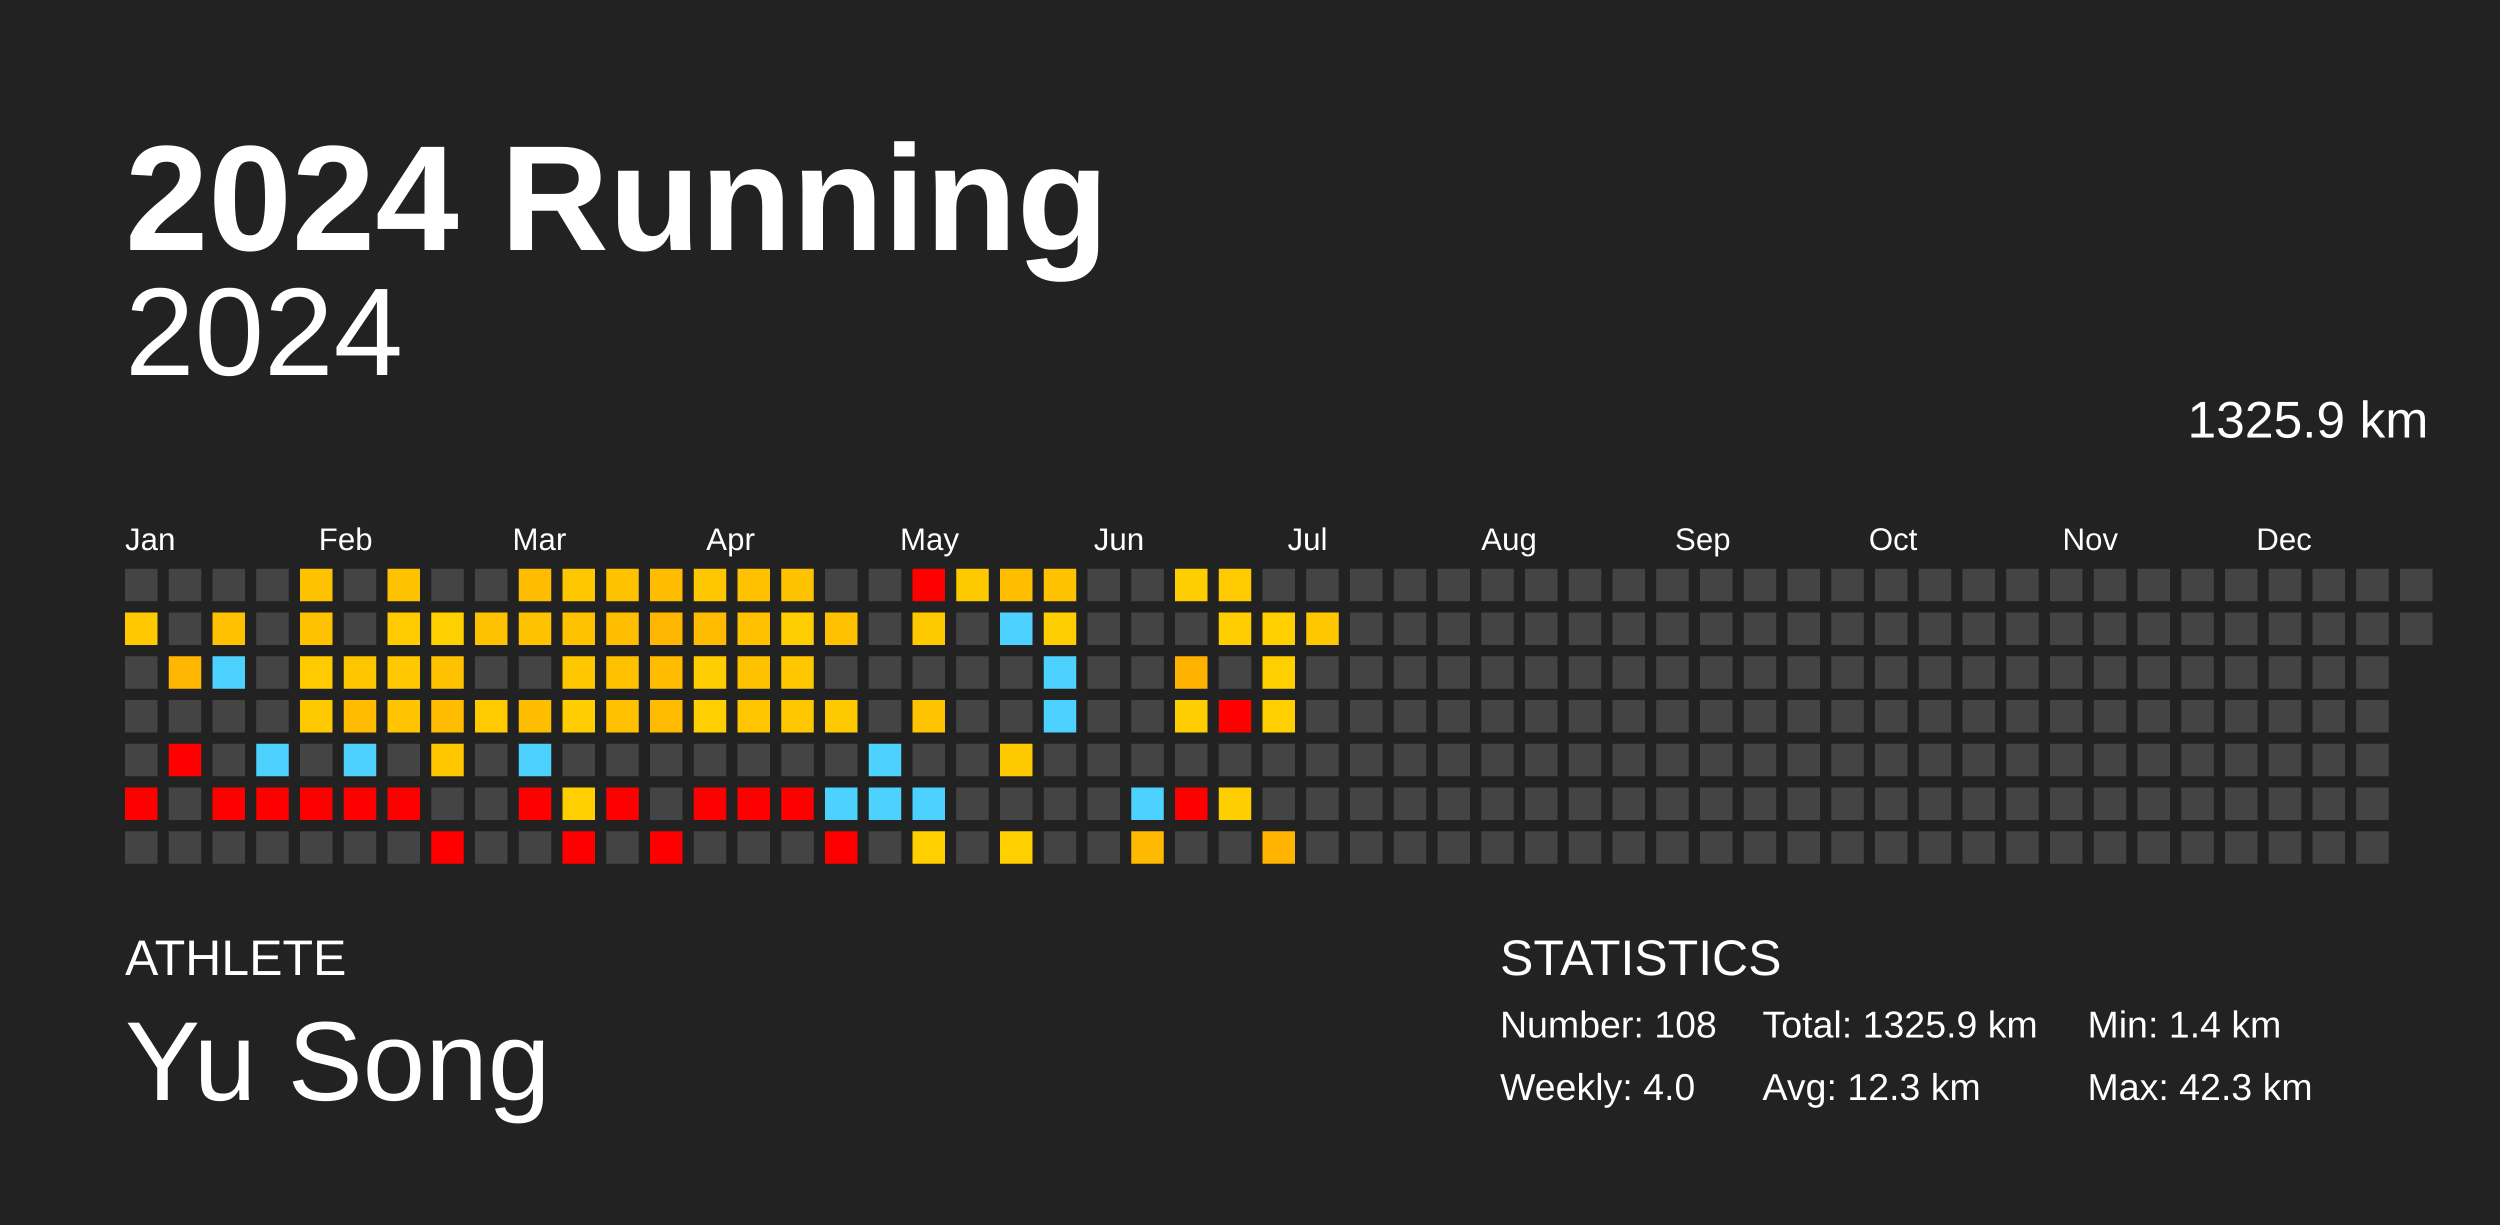
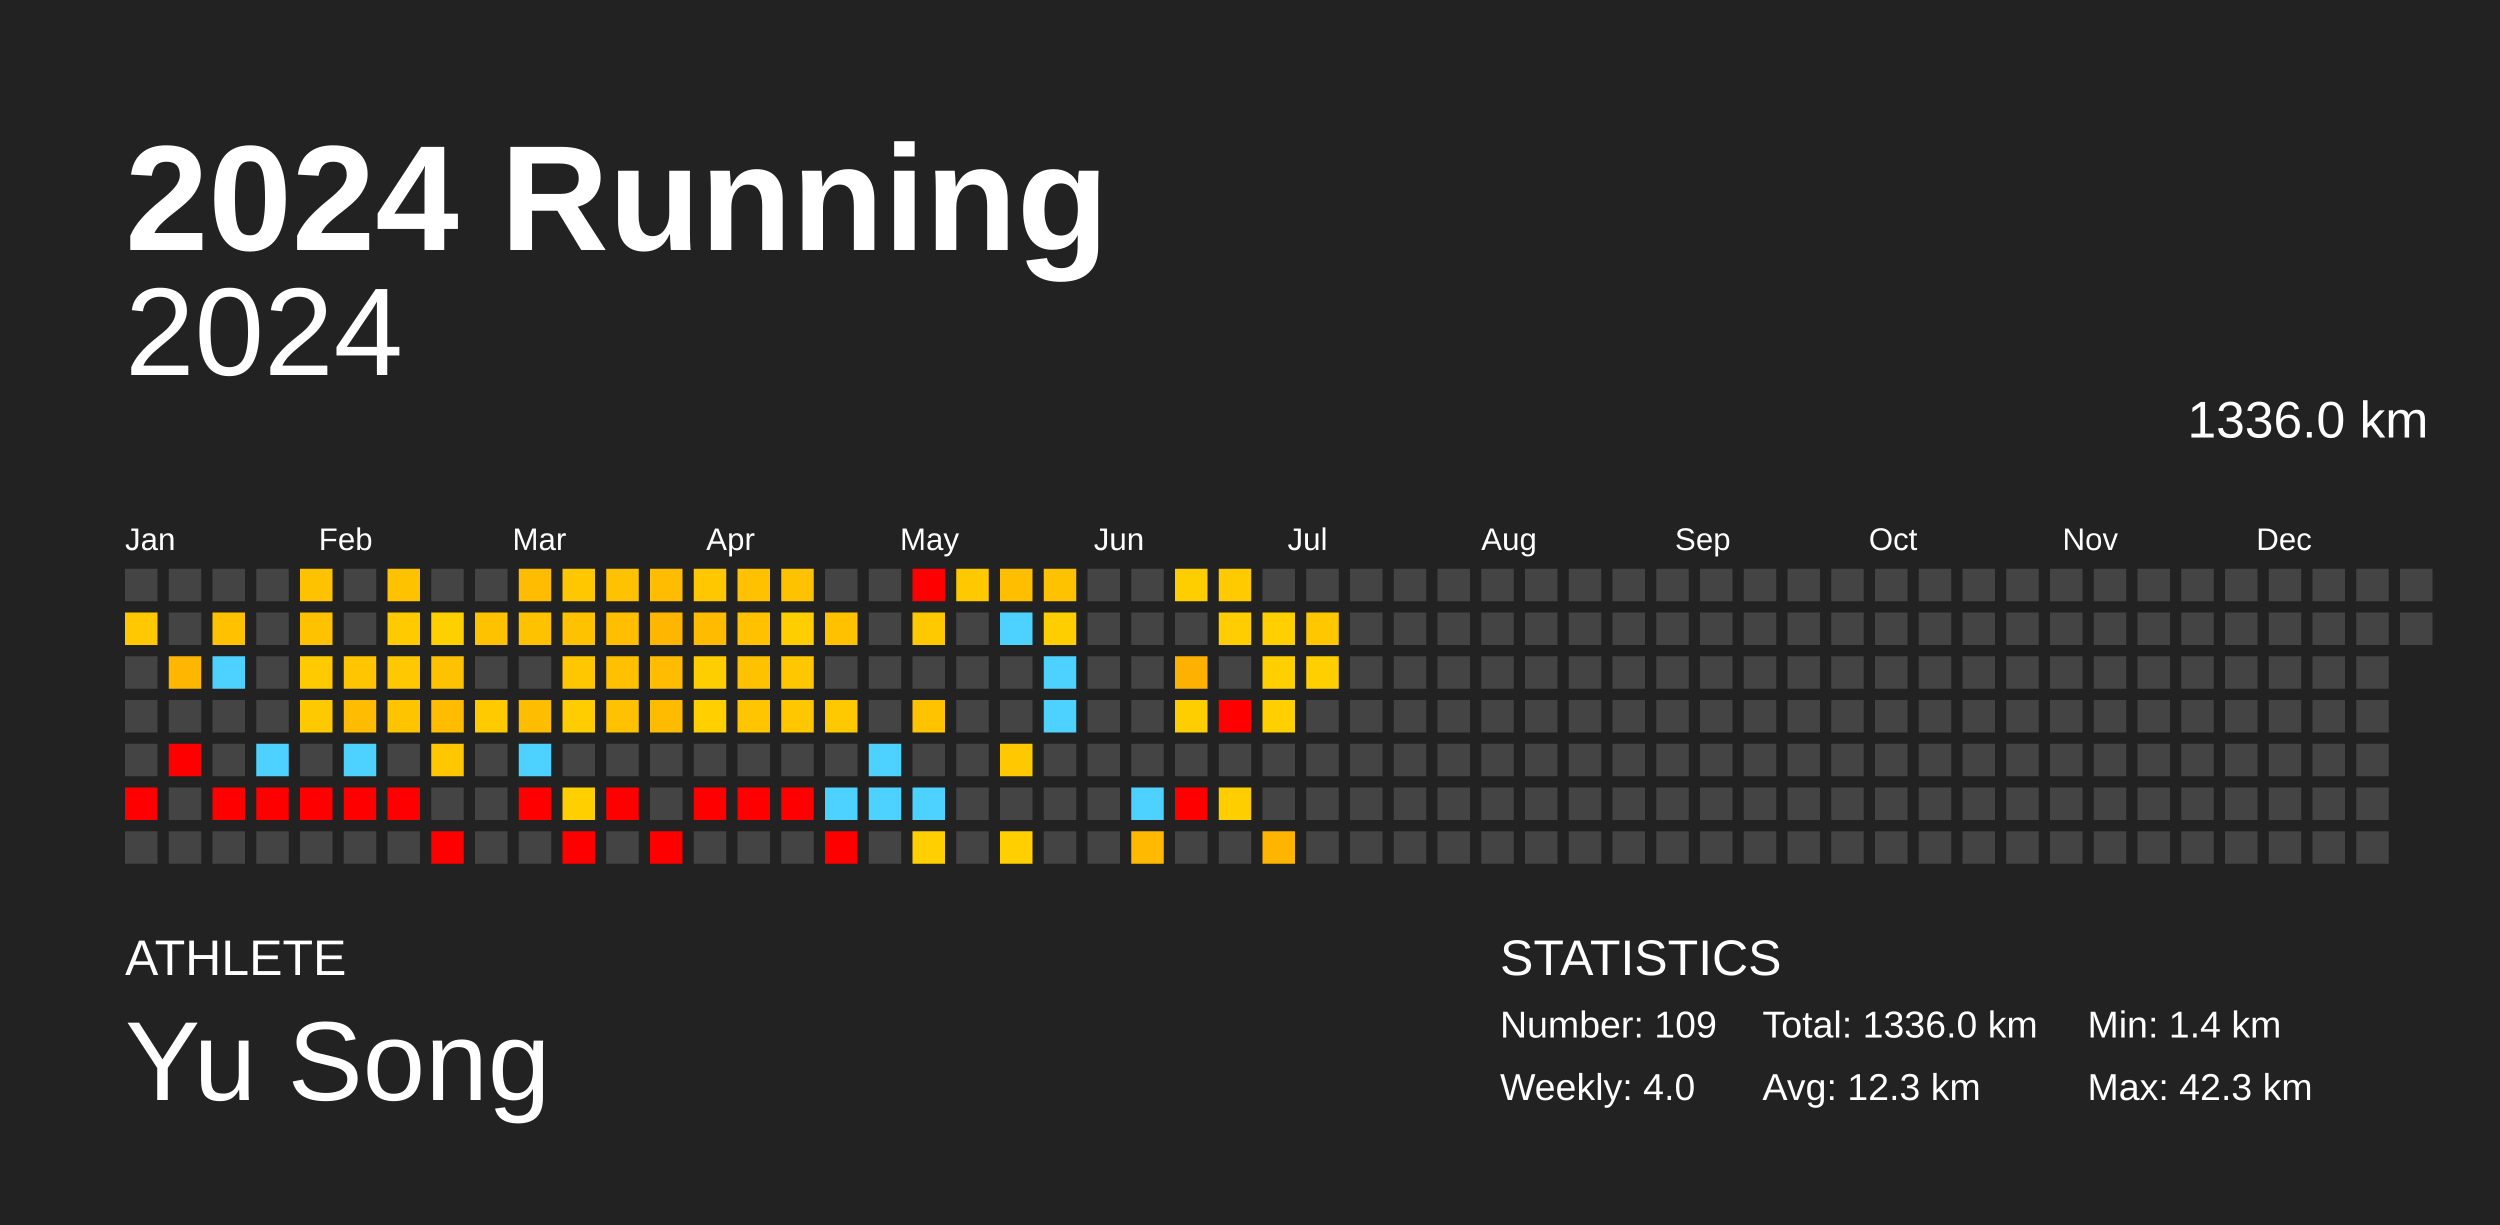
<svg xmlns="http://www.w3.org/2000/svg" baseProfile="full" height="98mm" version="1.1" viewBox="0,0,200,98" width="200mm">
  <defs />
  <rect fill="#222222" height="98" width="200" x="0" y="0" />
  <text fill="#FFFFFF" style="font-size:12px; font-family:Arial; font-weight:bold;" x="10" y="20">2024 Running</text>
  <text fill="#FFFFFF" style="font-size:4px; font-family:Arial" x="10" y="78">ATHLETE</text>
  <text fill="#FFFFFF" style="font-size:9px; font-family:Arial" x="10" y="88">Yu Song</text>
  <text fill="#FFFFFF" style="font-size:4px; font-family:Arial" x="120" y="78">STATISTICS</text>
-   <text fill="#FFFFFF" style="font-size:3px; font-family:Arial" x="120" y="83">Number: 108</text>
+   <text fill="#FFFFFF" style="font-size:3px; font-family:Arial" x="120" y="83">Number: 109</text>
  <text fill="#FFFFFF" style="font-size:3px; font-family:Arial" x="120" y="88">Weekly: 4.0</text>
-   <text fill="#FFFFFF" style="font-size:3px; font-family:Arial" x="141" y="83">Total: 1325.9 km</text>
+   <text fill="#FFFFFF" style="font-size:3px; font-family:Arial" x="141" y="83">Total: 1336.0 km</text>
  <text fill="#FFFFFF" style="font-size:3px; font-family:Arial" x="141" y="88">Avg: 12.3 km</text>
  <text fill="#FFFFFF" style="font-size:3px; font-family:Arial" x="167" y="83">Min: 1.4 km</text>
  <text fill="#FFFFFF" style="font-size:3px; font-family:Arial" x="167" y="88">Max: 42.3 km</text>
  <text alignment-baseline="hanging" fill="#FFFFFF" style="font-size:10.0px; font-family:Arial;" x="10" y="30">2024</text>
-   <text alignment-baseline="hanging" fill="#FFFFFF" style="font-size:4.125px; font-family:Arial;" x="175" y="35">1325.9 km</text>
+   <text alignment-baseline="hanging" fill="#FFFFFF" style="font-size:4.125px; font-family:Arial;" x="175" y="35">1336.0 km</text>
  <text fill="#FFFFFF" style="font-size:2.5px; font-family:Arial" x="10.0" y="44">Jan</text>
  <text fill="#FFFFFF" style="font-size:2.5px; font-family:Arial" x="25.5" y="44">Feb</text>
  <text fill="#FFFFFF" style="font-size:2.5px; font-family:Arial" x="41.0" y="44">Mar</text>
  <text fill="#FFFFFF" style="font-size:2.5px; font-family:Arial" x="56.5" y="44">Apr</text>
  <text fill="#FFFFFF" style="font-size:2.5px; font-family:Arial" x="72.0" y="44">May</text>
  <text fill="#FFFFFF" style="font-size:2.5px; font-family:Arial" x="87.5" y="44">Jun</text>
  <text fill="#FFFFFF" style="font-size:2.5px; font-family:Arial" x="103.0" y="44">Jul</text>
  <text fill="#FFFFFF" style="font-size:2.5px; font-family:Arial" x="118.5" y="44">Aug</text>
  <text fill="#FFFFFF" style="font-size:2.5px; font-family:Arial" x="134.0" y="44">Sep</text>
  <text fill="#FFFFFF" style="font-size:2.5px; font-family:Arial" x="149.5" y="44">Oct</text>
  <text fill="#FFFFFF" style="font-size:2.5px; font-family:Arial" x="165.0" y="44">Nov</text>
  <text fill="#FFFFFF" style="font-size:2.5px; font-family:Arial" x="180.5" y="44">Dec</text>
  <rect fill="#444444" height="2.6" width="2.6" x="10.0" y="45.5" />
  <rect fill="#ffc800" height="2.6" width="2.6" x="10.0" y="49.0" />
  <rect fill="#444444" height="2.6" width="2.6" x="10.0" y="52.5" />
  <rect fill="#444444" height="2.6" width="2.6" x="10.0" y="56.0" />
  <rect fill="#444444" height="2.6" width="2.6" x="10.0" y="59.5" />
  <rect fill="red" height="2.6" width="2.6" x="10.0" y="63.0" />
  <rect fill="#444444" height="2.6" width="2.6" x="10.0" y="66.5" />
  <rect fill="#444444" height="2.6" width="2.6" x="13.5" y="45.5" />
  <rect fill="#444444" height="2.6" width="2.6" x="13.5" y="49.0" />
  <rect fill="#ffb600" height="2.6" width="2.6" x="13.5" y="52.5" />
  <rect fill="#444444" height="2.6" width="2.6" x="13.5" y="56.0" />
  <rect fill="red" height="2.6" width="2.6" x="13.5" y="59.5" />
  <rect fill="#444444" height="2.6" width="2.6" x="13.5" y="63.0" />
  <rect fill="#444444" height="2.6" width="2.6" x="13.5" y="66.5" />
  <rect fill="#444444" height="2.6" width="2.6" x="17.0" y="45.5" />
  <rect fill="#ffc100" height="2.6" width="2.6" x="17.0" y="49.0" />
  <rect fill="#4dd2ff" height="2.6" width="2.6" x="17.0" y="52.5" />
  <rect fill="#444444" height="2.6" width="2.6" x="17.0" y="56.0" />
  <rect fill="#444444" height="2.6" width="2.6" x="17.0" y="59.5" />
  <rect fill="red" height="2.6" width="2.6" x="17.0" y="63.0" />
  <rect fill="#444444" height="2.6" width="2.6" x="17.0" y="66.5" />
  <rect fill="#444444" height="2.6" width="2.6" x="20.5" y="45.5" />
  <rect fill="#444444" height="2.6" width="2.6" x="20.5" y="49.0" />
  <rect fill="#444444" height="2.6" width="2.6" x="20.5" y="52.5" />
  <rect fill="#444444" height="2.6" width="2.6" x="20.5" y="56.0" />
  <rect fill="#4dd2ff" height="2.6" width="2.6" x="20.5" y="59.5" />
  <rect fill="red" height="2.6" width="2.6" x="20.5" y="63.0" />
  <rect fill="#444444" height="2.6" width="2.6" x="20.5" y="66.5" />
  <rect fill="#ffc200" height="2.6" width="2.6" x="24.0" y="45.5" />
  <rect fill="#ffc200" height="2.6" width="2.6" x="24.0" y="49.0" />
  <rect fill="#ffca00" height="2.6" width="2.6" x="24.0" y="52.5" />
  <rect fill="#ffc900" height="2.6" width="2.6" x="24.0" y="56.0" />
  <rect fill="#444444" height="2.6" width="2.6" x="24.0" y="59.5" />
  <rect fill="red" height="2.6" width="2.6" x="24.0" y="63.0" />
  <rect fill="#444444" height="2.6" width="2.6" x="24.0" y="66.5" />
  <rect fill="#444444" height="2.6" width="2.6" x="27.5" y="45.5" />
  <rect fill="#444444" height="2.6" width="2.6" x="27.5" y="49.0" />
  <rect fill="#ffc600" height="2.6" width="2.6" x="27.5" y="52.5" />
  <rect fill="#ffbc00" height="2.6" width="2.6" x="27.5" y="56.0" />
  <rect fill="#4dd2ff" height="2.6" width="2.6" x="27.5" y="59.5" />
  <rect fill="red" height="2.6" width="2.6" x="27.5" y="63.0" />
  <rect fill="#444444" height="2.6" width="2.6" x="27.5" y="66.5" />
  <rect fill="#ffc200" height="2.6" width="2.6" x="31.0" y="45.5" />
  <rect fill="#ffca00" height="2.6" width="2.6" x="31.0" y="49.0" />
  <rect fill="#ffc800" height="2.6" width="2.6" x="31.0" y="52.5" />
  <rect fill="#ffc400" height="2.6" width="2.6" x="31.0" y="56.0" />
  <rect fill="#444444" height="2.6" width="2.6" x="31.0" y="59.5" />
  <rect fill="red" height="2.6" width="2.6" x="31.0" y="63.0" />
  <rect fill="#444444" height="2.6" width="2.6" x="31.0" y="66.5" />
  <rect fill="#444444" height="2.6" width="2.6" x="34.5" y="45.5" />
  <rect fill="#ffd000" height="2.6" width="2.6" x="34.5" y="49.0" />
  <rect fill="#ffc200" height="2.6" width="2.6" x="34.5" y="52.5" />
  <rect fill="#ffbc00" height="2.6" width="2.6" x="34.5" y="56.0" />
  <rect fill="#ffc700" height="2.6" width="2.6" x="34.5" y="59.5" />
  <rect fill="#444444" height="2.6" width="2.6" x="34.5" y="63.0" />
  <rect fill="red" height="2.6" width="2.6" x="34.5" y="66.5" />
  <rect fill="#444444" height="2.6" width="2.6" x="38.0" y="45.5" />
  <rect fill="#ffc200" height="2.6" width="2.6" x="38.0" y="49.0" />
  <rect fill="#444444" height="2.6" width="2.6" x="38.0" y="52.5" />
  <rect fill="#ffca00" height="2.6" width="2.6" x="38.0" y="56.0" />
  <rect fill="#444444" height="2.6" width="2.6" x="38.0" y="59.5" />
  <rect fill="#444444" height="2.6" width="2.6" x="38.0" y="63.0" />
  <rect fill="#444444" height="2.6" width="2.6" x="38.0" y="66.5" />
  <rect fill="#ffbc00" height="2.6" width="2.6" x="41.5" y="45.5" />
  <rect fill="#ffc200" height="2.6" width="2.6" x="41.5" y="49.0" />
  <rect fill="#444444" height="2.6" width="2.6" x="41.5" y="52.5" />
  <rect fill="#ffbd00" height="2.6" width="2.6" x="41.5" y="56.0" />
  <rect fill="#4dd2ff" height="2.6" width="2.6" x="41.5" y="59.5" />
  <rect fill="red" height="2.6" width="2.6" x="41.5" y="63.0" />
  <rect fill="#444444" height="2.6" width="2.6" x="41.5" y="66.5" />
  <rect fill="#ffc700" height="2.6" width="2.6" x="45.0" y="45.5" />
  <rect fill="#ffc200" height="2.6" width="2.6" x="45.0" y="49.0" />
  <rect fill="#ffc700" height="2.6" width="2.6" x="45.0" y="52.5" />
  <rect fill="#ffcd00" height="2.6" width="2.6" x="45.0" y="56.0" />
  <rect fill="#444444" height="2.6" width="2.6" x="45.0" y="59.5" />
  <rect fill="#ffcf00" height="2.6" width="2.6" x="45.0" y="63.0" />
  <rect fill="red" height="2.6" width="2.6" x="45.0" y="66.5" />
  <rect fill="#ffc200" height="2.6" width="2.6" x="48.5" y="45.5" />
  <rect fill="#ffbf00" height="2.6" width="2.6" x="48.5" y="49.0" />
  <rect fill="#ffc000" height="2.6" width="2.6" x="48.5" y="52.5" />
  <rect fill="#ffc100" height="2.6" width="2.6" x="48.5" y="56.0" />
  <rect fill="#444444" height="2.6" width="2.6" x="48.5" y="59.5" />
  <rect fill="red" height="2.6" width="2.6" x="48.5" y="63.0" />
  <rect fill="#444444" height="2.6" width="2.6" x="48.5" y="66.5" />
  <rect fill="#ffbc00" height="2.6" width="2.6" x="52.0" y="45.5" />
  <rect fill="#ffb600" height="2.6" width="2.6" x="52.0" y="49.0" />
  <rect fill="#ffbc00" height="2.6" width="2.6" x="52.0" y="52.5" />
  <rect fill="#ffbb00" height="2.6" width="2.6" x="52.0" y="56.0" />
  <rect fill="#444444" height="2.6" width="2.6" x="52.0" y="59.5" />
  <rect fill="#444444" height="2.6" width="2.6" x="52.0" y="63.0" />
  <rect fill="red" height="2.6" width="2.6" x="52.0" y="66.5" />
  <rect fill="#ffc700" height="2.6" width="2.6" x="55.5" y="45.5" />
  <rect fill="#ffbb00" height="2.6" width="2.6" x="55.5" y="49.0" />
  <rect fill="#ffce00" height="2.6" width="2.6" x="55.5" y="52.5" />
  <rect fill="#ffcf00" height="2.6" width="2.6" x="55.5" y="56.0" />
  <rect fill="#444444" height="2.6" width="2.6" x="55.5" y="59.5" />
  <rect fill="red" height="2.6" width="2.6" x="55.5" y="63.0" />
  <rect fill="#444444" height="2.6" width="2.6" x="55.5" y="66.5" />
  <rect fill="#ffc100" height="2.6" width="2.6" x="59.0" y="45.5" />
  <rect fill="#ffc100" height="2.6" width="2.6" x="59.0" y="49.0" />
  <rect fill="#ffc200" height="2.6" width="2.6" x="59.0" y="52.5" />
  <rect fill="#ffc600" height="2.6" width="2.6" x="59.0" y="56.0" />
  <rect fill="#444444" height="2.6" width="2.6" x="59.0" y="59.5" />
  <rect fill="red" height="2.6" width="2.6" x="59.0" y="63.0" />
  <rect fill="#444444" height="2.6" width="2.6" x="59.0" y="66.5" />
  <rect fill="#ffc200" height="2.6" width="2.6" x="62.5" y="45.5" />
  <rect fill="#ffce00" height="2.6" width="2.6" x="62.5" y="49.0" />
  <rect fill="#ffc700" height="2.6" width="2.6" x="62.5" y="52.5" />
  <rect fill="#ffc700" height="2.6" width="2.6" x="62.5" y="56.0" />
  <rect fill="#444444" height="2.6" width="2.6" x="62.5" y="59.5" />
  <rect fill="red" height="2.6" width="2.6" x="62.5" y="63.0" />
  <rect fill="#444444" height="2.6" width="2.6" x="62.5" y="66.5" />
  <rect fill="#444444" height="2.6" width="2.6" x="66.0" y="45.5" />
  <rect fill="#ffc100" height="2.6" width="2.6" x="66.0" y="49.0" />
  <rect fill="#444444" height="2.6" width="2.6" x="66.0" y="52.5" />
  <rect fill="#ffc900" height="2.6" width="2.6" x="66.0" y="56.0" />
  <rect fill="#444444" height="2.6" width="2.6" x="66.0" y="59.5" />
  <rect fill="#4dd2ff" height="2.6" width="2.6" x="66.0" y="63.0" />
  <rect fill="red" height="2.6" width="2.6" x="66.0" y="66.5" />
  <rect fill="#444444" height="2.6" width="2.6" x="69.5" y="45.5" />
  <rect fill="#444444" height="2.6" width="2.6" x="69.5" y="49.0" />
  <rect fill="#444444" height="2.6" width="2.6" x="69.5" y="52.5" />
  <rect fill="#444444" height="2.6" width="2.6" x="69.5" y="56.0" />
  <rect fill="#4dd2ff" height="2.6" width="2.6" x="69.5" y="59.5" />
  <rect fill="#4dd2ff" height="2.6" width="2.6" x="69.5" y="63.0" />
  <rect fill="#444444" height="2.6" width="2.6" x="69.5" y="66.5" />
  <rect fill="red" height="2.6" width="2.6" x="73.0" y="45.5" />
  <rect fill="#ffc900" height="2.6" width="2.6" x="73.0" y="49.0" />
  <rect fill="#444444" height="2.6" width="2.6" x="73.0" y="52.5" />
  <rect fill="#ffc300" height="2.6" width="2.6" x="73.0" y="56.0" />
  <rect fill="#444444" height="2.6" width="2.6" x="73.0" y="59.5" />
  <rect fill="#4dd2ff" height="2.6" width="2.6" x="73.0" y="63.0" />
  <rect fill="#ffcf00" height="2.6" width="2.6" x="73.0" y="66.5" />
  <rect fill="#ffc900" height="2.6" width="2.6" x="76.5" y="45.5" />
  <rect fill="#444444" height="2.6" width="2.6" x="76.5" y="49.0" />
  <rect fill="#444444" height="2.6" width="2.6" x="76.5" y="52.5" />
  <rect fill="#444444" height="2.6" width="2.6" x="76.5" y="56.0" />
  <rect fill="#444444" height="2.6" width="2.6" x="76.5" y="59.5" />
  <rect fill="#444444" height="2.6" width="2.6" x="76.5" y="63.0" />
  <rect fill="#444444" height="2.6" width="2.6" x="76.5" y="66.5" />
  <rect fill="#ffbe00" height="2.6" width="2.6" x="80.0" y="45.5" />
  <rect fill="#4dd2ff" height="2.6" width="2.6" x="80.0" y="49.0" />
  <rect fill="#444444" height="2.6" width="2.6" x="80.0" y="52.5" />
  <rect fill="#444444" height="2.6" width="2.6" x="80.0" y="56.0" />
  <rect fill="#ffc900" height="2.6" width="2.6" x="80.0" y="59.5" />
  <rect fill="#444444" height="2.6" width="2.6" x="80.0" y="63.0" />
  <rect fill="#ffcf00" height="2.6" width="2.6" x="80.0" y="66.5" />
  <rect fill="#ffc200" height="2.6" width="2.6" x="83.5" y="45.5" />
  <rect fill="#ffce00" height="2.6" width="2.6" x="83.5" y="49.0" />
  <rect fill="#4dd2ff" height="2.6" width="2.6" x="83.5" y="52.5" />
  <rect fill="#4dd2ff" height="2.6" width="2.6" x="83.5" y="56.0" />
  <rect fill="#444444" height="2.6" width="2.6" x="83.5" y="59.5" />
  <rect fill="#444444" height="2.6" width="2.6" x="83.5" y="63.0" />
  <rect fill="#444444" height="2.6" width="2.6" x="83.5" y="66.5" />
  <rect fill="#444444" height="2.6" width="2.6" x="87.0" y="45.5" />
  <rect fill="#444444" height="2.6" width="2.6" x="87.0" y="49.0" />
  <rect fill="#444444" height="2.6" width="2.6" x="87.0" y="52.5" />
  <rect fill="#444444" height="2.6" width="2.6" x="87.0" y="56.0" />
  <rect fill="#444444" height="2.6" width="2.6" x="87.0" y="59.5" />
  <rect fill="#444444" height="2.6" width="2.6" x="87.0" y="63.0" />
  <rect fill="#444444" height="2.6" width="2.6" x="87.0" y="66.5" />
  <rect fill="#444444" height="2.6" width="2.6" x="90.5" y="45.5" />
  <rect fill="#444444" height="2.6" width="2.6" x="90.5" y="49.0" />
  <rect fill="#444444" height="2.6" width="2.6" x="90.5" y="52.5" />
  <rect fill="#444444" height="2.6" width="2.6" x="90.5" y="56.0" />
  <rect fill="#444444" height="2.6" width="2.6" x="90.5" y="59.5" />
  <rect fill="#4dd2ff" height="2.6" width="2.6" x="90.5" y="63.0" />
  <rect fill="#ffb900" height="2.6" width="2.6" x="90.5" y="66.5" />
  <rect fill="#ffce00" height="2.6" width="2.6" x="94.0" y="45.5" />
  <rect fill="#444444" height="2.6" width="2.6" x="94.0" y="49.0" />
  <rect fill="#ffb100" height="2.6" width="2.6" x="94.0" y="52.5" />
  <rect fill="#ffce00" height="2.6" width="2.6" x="94.0" y="56.0" />
  <rect fill="#444444" height="2.6" width="2.6" x="94.0" y="59.5" />
  <rect fill="red" height="2.6" width="2.6" x="94.0" y="63.0" />
  <rect fill="#444444" height="2.6" width="2.6" x="94.0" y="66.5" />
  <rect fill="#ffcb00" height="2.6" width="2.6" x="97.5" y="45.5" />
  <rect fill="#ffcd00" height="2.6" width="2.6" x="97.5" y="49.0" />
  <rect fill="#444444" height="2.6" width="2.6" x="97.5" y="52.5" />
  <rect fill="red" height="2.6" width="2.6" x="97.5" y="56.0" />
  <rect fill="#444444" height="2.6" width="2.6" x="97.5" y="59.5" />
  <rect fill="#ffce00" height="2.6" width="2.6" x="97.5" y="63.0" />
  <rect fill="#444444" height="2.6" width="2.6" x="97.5" y="66.5" />
  <rect fill="#444444" height="2.6" width="2.6" x="101.0" y="45.5" />
  <rect fill="#ffcf00" height="2.6" width="2.6" x="101.0" y="49.0" />
  <rect fill="#ffcf00" height="2.6" width="2.6" x="101.0" y="52.5" />
  <rect fill="#ffcf00" height="2.6" width="2.6" x="101.0" y="56.0" />
  <rect fill="#444444" height="2.6" width="2.6" x="101.0" y="59.5" />
  <rect fill="#444444" height="2.6" width="2.6" x="101.0" y="63.0" />
  <rect fill="#ffb500" height="2.6" width="2.6" x="101.0" y="66.5" />
  <rect fill="#444444" height="2.6" width="2.6" x="104.5" y="45.5" />
  <rect fill="#ffc700" height="2.6" width="2.6" x="104.5" y="49.0" />
-   <rect fill="#444444" height="2.6" width="2.6" x="104.5" y="52.5" />
+   <rect fill="#ffcf00" height="2.6" width="2.6" x="104.5" y="52.5" />
  <rect fill="#444444" height="2.6" width="2.6" x="104.5" y="56.0" />
  <rect fill="#444444" height="2.6" width="2.6" x="104.5" y="59.5" />
  <rect fill="#444444" height="2.6" width="2.6" x="104.5" y="63.0" />
  <rect fill="#444444" height="2.6" width="2.6" x="104.5" y="66.5" />
  <rect fill="#444444" height="2.6" width="2.6" x="108.0" y="45.5" />
  <rect fill="#444444" height="2.6" width="2.6" x="108.0" y="49.0" />
  <rect fill="#444444" height="2.6" width="2.6" x="108.0" y="52.5" />
  <rect fill="#444444" height="2.6" width="2.6" x="108.0" y="56.0" />
  <rect fill="#444444" height="2.6" width="2.6" x="108.0" y="59.5" />
  <rect fill="#444444" height="2.6" width="2.6" x="108.0" y="63.0" />
  <rect fill="#444444" height="2.6" width="2.6" x="108.0" y="66.5" />
  <rect fill="#444444" height="2.6" width="2.6" x="111.5" y="45.5" />
  <rect fill="#444444" height="2.6" width="2.6" x="111.5" y="49.0" />
  <rect fill="#444444" height="2.6" width="2.6" x="111.5" y="52.5" />
  <rect fill="#444444" height="2.6" width="2.6" x="111.5" y="56.0" />
  <rect fill="#444444" height="2.6" width="2.6" x="111.5" y="59.5" />
  <rect fill="#444444" height="2.6" width="2.6" x="111.5" y="63.0" />
  <rect fill="#444444" height="2.6" width="2.6" x="111.5" y="66.5" />
  <rect fill="#444444" height="2.6" width="2.6" x="115.0" y="45.5" />
  <rect fill="#444444" height="2.6" width="2.6" x="115.0" y="49.0" />
  <rect fill="#444444" height="2.6" width="2.6" x="115.0" y="52.5" />
  <rect fill="#444444" height="2.6" width="2.6" x="115.0" y="56.0" />
  <rect fill="#444444" height="2.6" width="2.6" x="115.0" y="59.5" />
  <rect fill="#444444" height="2.6" width="2.6" x="115.0" y="63.0" />
  <rect fill="#444444" height="2.6" width="2.6" x="115.0" y="66.5" />
  <rect fill="#444444" height="2.6" width="2.6" x="118.5" y="45.5" />
  <rect fill="#444444" height="2.6" width="2.6" x="118.5" y="49.0" />
  <rect fill="#444444" height="2.6" width="2.6" x="118.5" y="52.5" />
  <rect fill="#444444" height="2.6" width="2.6" x="118.5" y="56.0" />
  <rect fill="#444444" height="2.6" width="2.6" x="118.5" y="59.5" />
  <rect fill="#444444" height="2.6" width="2.6" x="118.5" y="63.0" />
  <rect fill="#444444" height="2.6" width="2.6" x="118.5" y="66.5" />
  <rect fill="#444444" height="2.6" width="2.6" x="122.0" y="45.5" />
  <rect fill="#444444" height="2.6" width="2.6" x="122.0" y="49.0" />
  <rect fill="#444444" height="2.6" width="2.6" x="122.0" y="52.5" />
  <rect fill="#444444" height="2.6" width="2.6" x="122.0" y="56.0" />
  <rect fill="#444444" height="2.6" width="2.6" x="122.0" y="59.5" />
  <rect fill="#444444" height="2.6" width="2.6" x="122.0" y="63.0" />
  <rect fill="#444444" height="2.6" width="2.6" x="122.0" y="66.5" />
  <rect fill="#444444" height="2.6" width="2.6" x="125.5" y="45.5" />
  <rect fill="#444444" height="2.6" width="2.6" x="125.5" y="49.0" />
  <rect fill="#444444" height="2.6" width="2.6" x="125.5" y="52.5" />
  <rect fill="#444444" height="2.6" width="2.6" x="125.5" y="56.0" />
  <rect fill="#444444" height="2.6" width="2.6" x="125.5" y="59.5" />
  <rect fill="#444444" height="2.6" width="2.6" x="125.5" y="63.0" />
  <rect fill="#444444" height="2.6" width="2.6" x="125.5" y="66.5" />
  <rect fill="#444444" height="2.6" width="2.6" x="129.0" y="45.5" />
  <rect fill="#444444" height="2.6" width="2.6" x="129.0" y="49.0" />
  <rect fill="#444444" height="2.6" width="2.6" x="129.0" y="52.5" />
  <rect fill="#444444" height="2.6" width="2.6" x="129.0" y="56.0" />
  <rect fill="#444444" height="2.6" width="2.6" x="129.0" y="59.5" />
  <rect fill="#444444" height="2.6" width="2.6" x="129.0" y="63.0" />
  <rect fill="#444444" height="2.6" width="2.6" x="129.0" y="66.5" />
  <rect fill="#444444" height="2.6" width="2.6" x="132.5" y="45.5" />
  <rect fill="#444444" height="2.6" width="2.6" x="132.5" y="49.0" />
  <rect fill="#444444" height="2.6" width="2.6" x="132.5" y="52.5" />
  <rect fill="#444444" height="2.6" width="2.6" x="132.5" y="56.0" />
  <rect fill="#444444" height="2.6" width="2.6" x="132.5" y="59.5" />
  <rect fill="#444444" height="2.6" width="2.6" x="132.5" y="63.0" />
  <rect fill="#444444" height="2.6" width="2.6" x="132.5" y="66.5" />
  <rect fill="#444444" height="2.6" width="2.6" x="136.0" y="45.5" />
  <rect fill="#444444" height="2.6" width="2.6" x="136.0" y="49.0" />
  <rect fill="#444444" height="2.6" width="2.6" x="136.0" y="52.5" />
  <rect fill="#444444" height="2.6" width="2.6" x="136.0" y="56.0" />
  <rect fill="#444444" height="2.6" width="2.6" x="136.0" y="59.5" />
  <rect fill="#444444" height="2.6" width="2.6" x="136.0" y="63.0" />
  <rect fill="#444444" height="2.6" width="2.6" x="136.0" y="66.5" />
  <rect fill="#444444" height="2.6" width="2.6" x="139.5" y="45.5" />
  <rect fill="#444444" height="2.6" width="2.6" x="139.5" y="49.0" />
  <rect fill="#444444" height="2.6" width="2.6" x="139.5" y="52.5" />
  <rect fill="#444444" height="2.6" width="2.6" x="139.5" y="56.0" />
  <rect fill="#444444" height="2.6" width="2.6" x="139.5" y="59.5" />
  <rect fill="#444444" height="2.6" width="2.6" x="139.5" y="63.0" />
  <rect fill="#444444" height="2.6" width="2.6" x="139.5" y="66.5" />
  <rect fill="#444444" height="2.6" width="2.6" x="143.0" y="45.5" />
  <rect fill="#444444" height="2.6" width="2.6" x="143.0" y="49.0" />
  <rect fill="#444444" height="2.6" width="2.6" x="143.0" y="52.5" />
  <rect fill="#444444" height="2.6" width="2.6" x="143.0" y="56.0" />
  <rect fill="#444444" height="2.6" width="2.6" x="143.0" y="59.5" />
  <rect fill="#444444" height="2.6" width="2.6" x="143.0" y="63.0" />
  <rect fill="#444444" height="2.6" width="2.6" x="143.0" y="66.5" />
  <rect fill="#444444" height="2.6" width="2.6" x="146.5" y="45.5" />
  <rect fill="#444444" height="2.6" width="2.6" x="146.5" y="49.0" />
  <rect fill="#444444" height="2.6" width="2.6" x="146.5" y="52.5" />
  <rect fill="#444444" height="2.6" width="2.6" x="146.5" y="56.0" />
  <rect fill="#444444" height="2.6" width="2.6" x="146.5" y="59.5" />
  <rect fill="#444444" height="2.6" width="2.6" x="146.5" y="63.0" />
  <rect fill="#444444" height="2.6" width="2.6" x="146.5" y="66.5" />
  <rect fill="#444444" height="2.6" width="2.6" x="150.0" y="45.5" />
  <rect fill="#444444" height="2.6" width="2.6" x="150.0" y="49.0" />
  <rect fill="#444444" height="2.6" width="2.6" x="150.0" y="52.5" />
  <rect fill="#444444" height="2.6" width="2.6" x="150.0" y="56.0" />
  <rect fill="#444444" height="2.6" width="2.6" x="150.0" y="59.5" />
  <rect fill="#444444" height="2.6" width="2.6" x="150.0" y="63.0" />
  <rect fill="#444444" height="2.6" width="2.6" x="150.0" y="66.5" />
  <rect fill="#444444" height="2.6" width="2.6" x="153.5" y="45.5" />
  <rect fill="#444444" height="2.6" width="2.6" x="153.5" y="49.0" />
  <rect fill="#444444" height="2.6" width="2.6" x="153.5" y="52.5" />
  <rect fill="#444444" height="2.6" width="2.6" x="153.5" y="56.0" />
  <rect fill="#444444" height="2.6" width="2.6" x="153.5" y="59.5" />
  <rect fill="#444444" height="2.6" width="2.6" x="153.5" y="63.0" />
  <rect fill="#444444" height="2.6" width="2.6" x="153.5" y="66.5" />
  <rect fill="#444444" height="2.6" width="2.6" x="157.0" y="45.5" />
  <rect fill="#444444" height="2.6" width="2.6" x="157.0" y="49.0" />
  <rect fill="#444444" height="2.6" width="2.6" x="157.0" y="52.5" />
  <rect fill="#444444" height="2.6" width="2.6" x="157.0" y="56.0" />
  <rect fill="#444444" height="2.6" width="2.6" x="157.0" y="59.5" />
  <rect fill="#444444" height="2.6" width="2.6" x="157.0" y="63.0" />
  <rect fill="#444444" height="2.6" width="2.6" x="157.0" y="66.5" />
  <rect fill="#444444" height="2.6" width="2.6" x="160.5" y="45.5" />
  <rect fill="#444444" height="2.6" width="2.6" x="160.5" y="49.0" />
  <rect fill="#444444" height="2.6" width="2.6" x="160.5" y="52.5" />
  <rect fill="#444444" height="2.6" width="2.6" x="160.5" y="56.0" />
  <rect fill="#444444" height="2.6" width="2.6" x="160.5" y="59.5" />
  <rect fill="#444444" height="2.6" width="2.6" x="160.5" y="63.0" />
  <rect fill="#444444" height="2.6" width="2.6" x="160.5" y="66.5" />
  <rect fill="#444444" height="2.6" width="2.6" x="164.0" y="45.5" />
  <rect fill="#444444" height="2.6" width="2.6" x="164.0" y="49.0" />
  <rect fill="#444444" height="2.6" width="2.6" x="164.0" y="52.5" />
  <rect fill="#444444" height="2.6" width="2.6" x="164.0" y="56.0" />
  <rect fill="#444444" height="2.6" width="2.6" x="164.0" y="59.5" />
  <rect fill="#444444" height="2.6" width="2.6" x="164.0" y="63.0" />
  <rect fill="#444444" height="2.6" width="2.6" x="164.0" y="66.5" />
  <rect fill="#444444" height="2.6" width="2.6" x="167.5" y="45.5" />
  <rect fill="#444444" height="2.6" width="2.6" x="167.5" y="49.0" />
  <rect fill="#444444" height="2.6" width="2.6" x="167.5" y="52.5" />
  <rect fill="#444444" height="2.6" width="2.6" x="167.5" y="56.0" />
  <rect fill="#444444" height="2.6" width="2.6" x="167.5" y="59.5" />
  <rect fill="#444444" height="2.6" width="2.6" x="167.5" y="63.0" />
  <rect fill="#444444" height="2.6" width="2.6" x="167.5" y="66.5" />
  <rect fill="#444444" height="2.6" width="2.6" x="171.0" y="45.5" />
  <rect fill="#444444" height="2.6" width="2.6" x="171.0" y="49.0" />
  <rect fill="#444444" height="2.6" width="2.6" x="171.0" y="52.5" />
  <rect fill="#444444" height="2.6" width="2.6" x="171.0" y="56.0" />
  <rect fill="#444444" height="2.6" width="2.6" x="171.0" y="59.5" />
  <rect fill="#444444" height="2.6" width="2.6" x="171.0" y="63.0" />
  <rect fill="#444444" height="2.6" width="2.6" x="171.0" y="66.5" />
  <rect fill="#444444" height="2.6" width="2.6" x="174.5" y="45.5" />
  <rect fill="#444444" height="2.6" width="2.6" x="174.5" y="49.0" />
  <rect fill="#444444" height="2.6" width="2.6" x="174.5" y="52.5" />
  <rect fill="#444444" height="2.6" width="2.6" x="174.5" y="56.0" />
  <rect fill="#444444" height="2.6" width="2.6" x="174.5" y="59.5" />
  <rect fill="#444444" height="2.6" width="2.6" x="174.5" y="63.0" />
  <rect fill="#444444" height="2.6" width="2.6" x="174.5" y="66.5" />
  <rect fill="#444444" height="2.6" width="2.6" x="178.0" y="45.5" />
  <rect fill="#444444" height="2.6" width="2.6" x="178.0" y="49.0" />
  <rect fill="#444444" height="2.6" width="2.6" x="178.0" y="52.5" />
  <rect fill="#444444" height="2.6" width="2.6" x="178.0" y="56.0" />
  <rect fill="#444444" height="2.6" width="2.6" x="178.0" y="59.5" />
  <rect fill="#444444" height="2.6" width="2.6" x="178.0" y="63.0" />
  <rect fill="#444444" height="2.6" width="2.6" x="178.0" y="66.5" />
  <rect fill="#444444" height="2.6" width="2.6" x="181.5" y="45.5" />
  <rect fill="#444444" height="2.6" width="2.6" x="181.5" y="49.0" />
  <rect fill="#444444" height="2.6" width="2.6" x="181.5" y="52.5" />
  <rect fill="#444444" height="2.6" width="2.6" x="181.5" y="56.0" />
  <rect fill="#444444" height="2.6" width="2.6" x="181.5" y="59.5" />
  <rect fill="#444444" height="2.6" width="2.6" x="181.5" y="63.0" />
  <rect fill="#444444" height="2.6" width="2.6" x="181.5" y="66.5" />
  <rect fill="#444444" height="2.6" width="2.6" x="185.0" y="45.5" />
  <rect fill="#444444" height="2.6" width="2.6" x="185.0" y="49.0" />
  <rect fill="#444444" height="2.6" width="2.6" x="185.0" y="52.5" />
  <rect fill="#444444" height="2.6" width="2.6" x="185.0" y="56.0" />
  <rect fill="#444444" height="2.6" width="2.6" x="185.0" y="59.5" />
  <rect fill="#444444" height="2.6" width="2.6" x="185.0" y="63.0" />
  <rect fill="#444444" height="2.6" width="2.6" x="185.0" y="66.5" />
  <rect fill="#444444" height="2.6" width="2.6" x="188.5" y="45.5" />
  <rect fill="#444444" height="2.6" width="2.6" x="188.5" y="49.0" />
  <rect fill="#444444" height="2.6" width="2.6" x="188.5" y="52.5" />
  <rect fill="#444444" height="2.6" width="2.6" x="188.5" y="56.0" />
  <rect fill="#444444" height="2.6" width="2.6" x="188.5" y="59.5" />
  <rect fill="#444444" height="2.6" width="2.6" x="188.5" y="63.0" />
  <rect fill="#444444" height="2.6" width="2.6" x="188.5" y="66.5" />
  <rect fill="#444444" height="2.6" width="2.6" x="192.0" y="45.5" />
  <rect fill="#444444" height="2.6" width="2.6" x="192.0" y="49.0" />
</svg>
